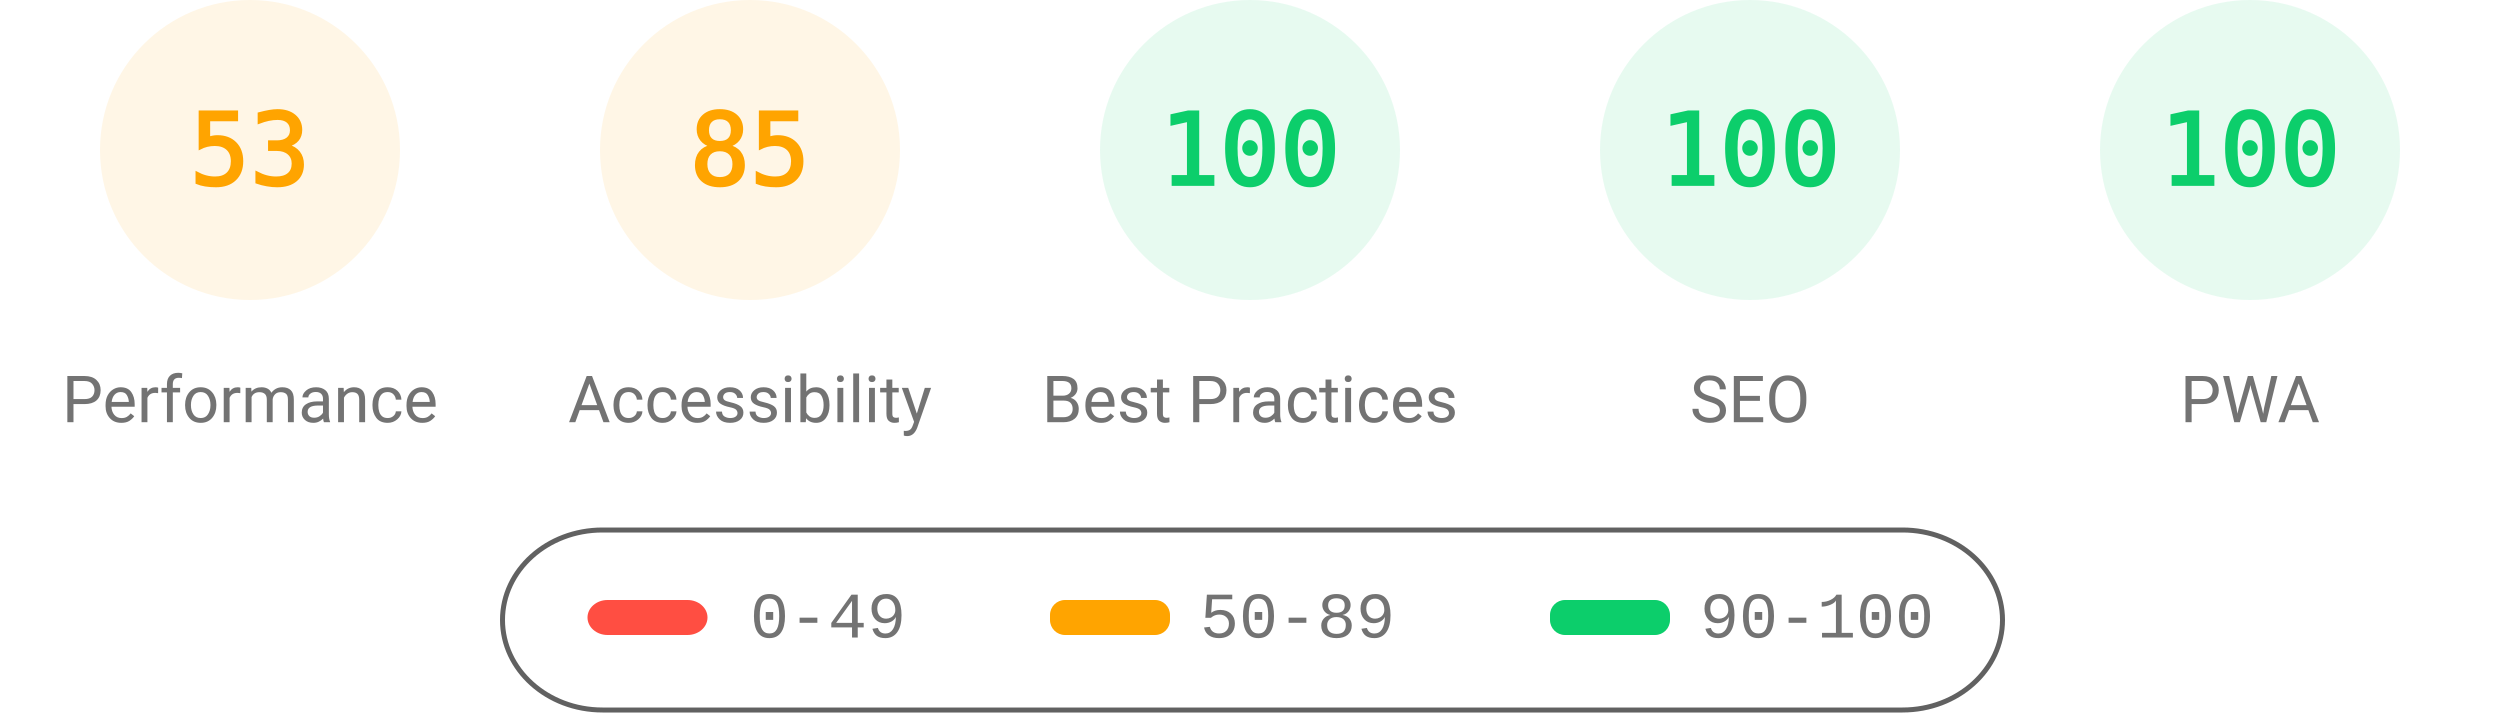
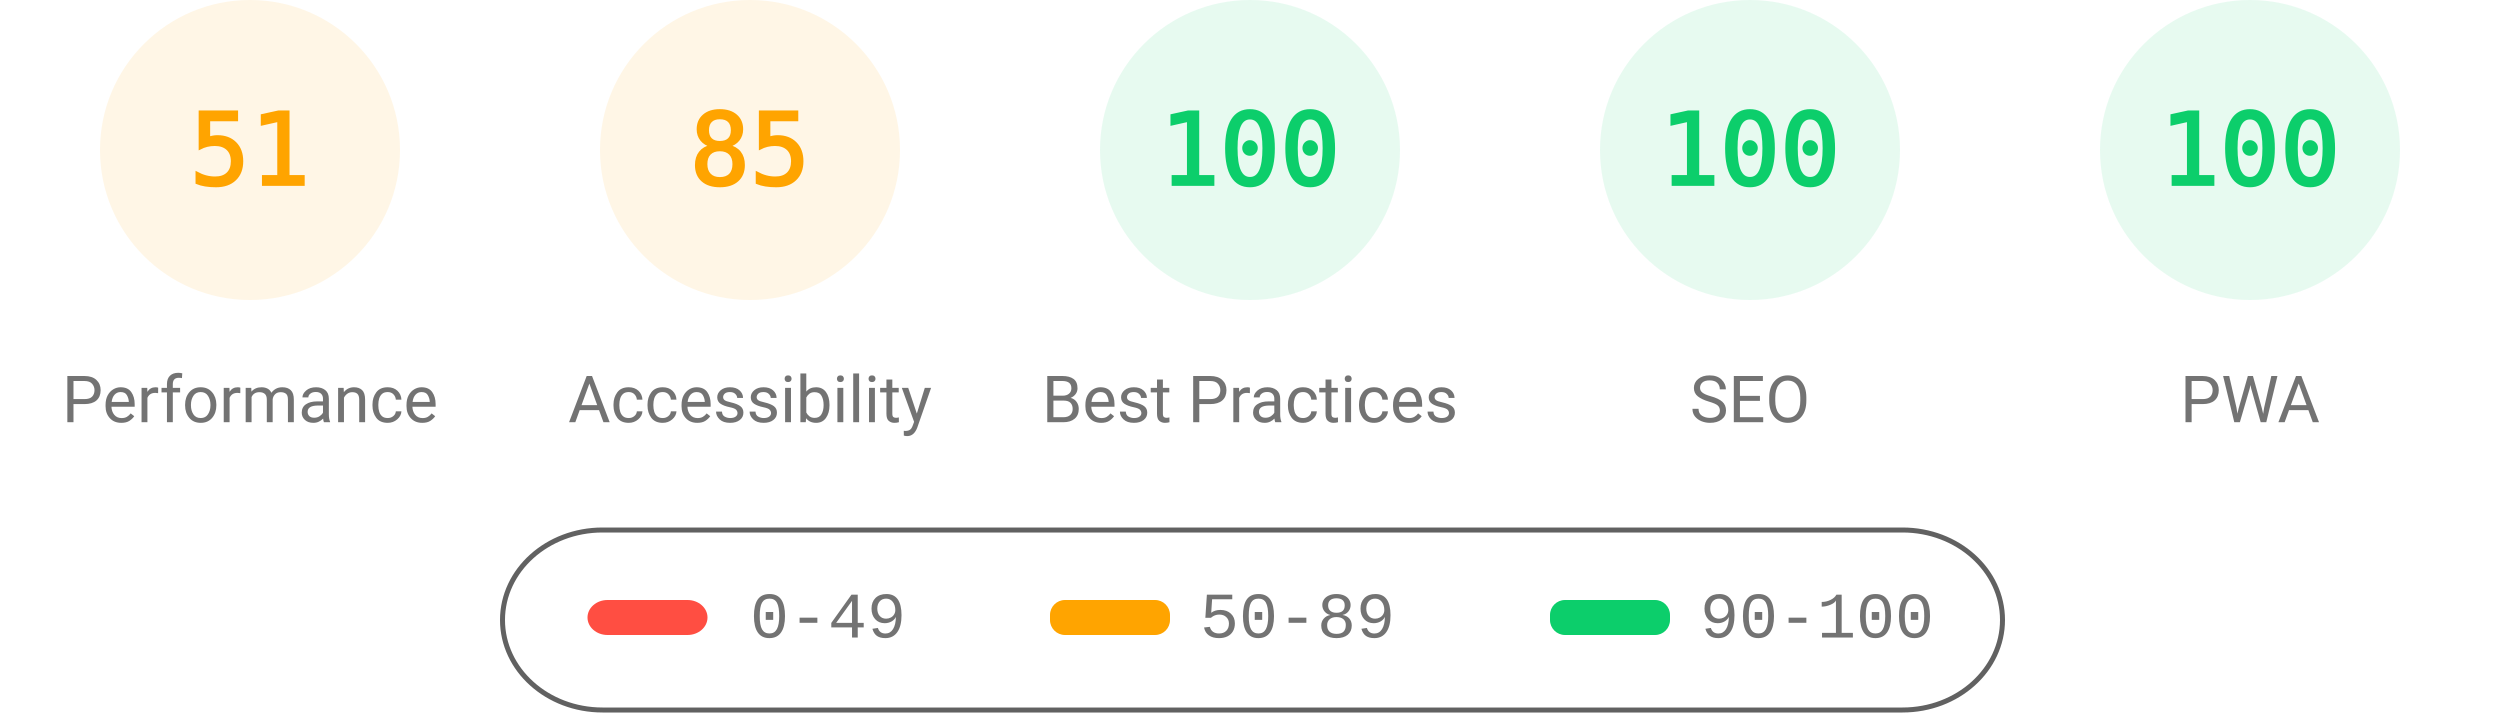
<svg xmlns="http://www.w3.org/2000/svg" fill="none" width="1000" height="285">
  <style>.gauge-base{opacity:.1}.gauge-arc{fill:none;animation-delay:250ms;stroke-linecap:round;transform:rotate(-90deg);transform-origin:100px 60px;animation:load-gauge 1s ease forwards}.guage-text{font-size:40px;font-family:monospace;text-align:center}.guage-red{color:#ff4e42;fill:#ff4e42;stroke:#ff4e42}.guage-orange{color:#ffa400;fill:#ffa400;stroke:#ffa400}.guage-green{color:#0cce6b;fill:#0cce6b;stroke:#0cce6b}.guage-undefined{color:#5c5c5c;fill:#5c5c5c;stroke:#5c5c5c}.guage-title{color:#737373;fill:#737373;stroke:none;font-size:26px;line-height:26px;font-family:Roboto,Halvetica,Arial,sans-serif}@keyframes load-gauge{from{stroke-dasharray:0 352.858}}</style>
  <svg class="guage-div guage-perf guage-orange" viewBox="0 0 200 200" width="200" height="200">
    <circle class="gauge-base" r="56" cx="100" cy="60" stroke-width="8" />
-     <circle class="gauge-arc guage-arc-1" r="56" cx="100" cy="60" stroke-width="8" style="stroke-dasharray:186.485,351.858" />
-     <text class="guage-text" x="100" y="60" alignment-baseline="central" dominant-baseline="central" text-anchor="middle">53</text>
+     <circle class="gauge-arc guage-arc-1" r="56" cx="100" cy="60" stroke-width="8" style="stroke-dasharray:179.448,351.858" />
+     <text class="guage-text" x="100" y="60" alignment-baseline="central" dominant-baseline="central" text-anchor="middle">51</text>
    <text class="guage-title" x="100" y="160" alignment-baseline="central" dominant-baseline="central" text-anchor="middle">Performance</text>
  </svg>
  <svg class="guage-div guage-acc guage-orange" viewBox="0 0 200 200" width="200" height="200" x="200">
    <circle class="gauge-base" r="56" cx="100" cy="60" stroke-width="8" />
    <circle class="gauge-arc guage-arc-2" r="56" cx="100" cy="60" stroke-width="8" style="stroke-dasharray:299.079,351.858" />
    <text class="guage-text" x="100" y="60" alignment-baseline="central" dominant-baseline="central" text-anchor="middle">85</text>
    <text class="guage-title" x="100" y="160" alignment-baseline="central" dominant-baseline="central" text-anchor="middle">Accessibility</text>
  </svg>
  <svg class="guage-div guage-best guage-green" viewBox="0 0 200 200" width="200" height="200" x="400">
    <circle class="gauge-base" r="56" cx="100" cy="60" stroke-width="8" />
    <circle class="gauge-arc guage-arc-3" r="56" cx="100" cy="60" stroke-width="8" style="stroke-dasharray:351.858,351.858" />
    <text class="guage-text" x="100" y="60" alignment-baseline="central" dominant-baseline="central" text-anchor="middle">100</text>
    <text class="guage-title" x="100" y="160" alignment-baseline="central" dominant-baseline="central" text-anchor="middle">Best Practices</text>
  </svg>
  <svg class="guage-div guage-seo guage-green" viewBox="0 0 200 200" width="200" height="200" x="600">
    <circle class="gauge-base" r="56" cx="100" cy="60" stroke-width="8" />
    <circle class="gauge-arc guage-arc-4" r="56" cx="100" cy="60" stroke-width="8" style="stroke-dasharray:351.858,351.858" />
    <text class="guage-text" x="100" y="60" alignment-baseline="central" dominant-baseline="central" text-anchor="middle">100</text>
    <text class="guage-title" x="100" y="160" alignment-baseline="central" dominant-baseline="central" text-anchor="middle">SEO</text>
  </svg>
  <svg class="guage-div guage-pwa guage-green" viewBox="0 0 200 200" width="200" height="200" x="800">
    <circle class="gauge-base" r="56" cx="100" cy="60" stroke-width="8" />
    <circle class="gauge-arc guage-arc-4" r="56" cx="100" cy="60" stroke-width="8" style="stroke-dasharray:351.858,351.858" />
    <text class="guage-text" x="100" y="60" alignment-baseline="central" dominant-baseline="central" text-anchor="middle">100</text>
    <text class="guage-title" x="100" y="160" alignment-baseline="central" dominant-baseline="central" text-anchor="middle">PWA</text>
  </svg>
  <svg width="604" height="76" x="200" y="210">
    <path fill="none" id="canvas_background" d="M-1-1h604v80H-1z" />
    <rect fill-opacity="0" stroke="#616161" stroke-width="2" rx="40" id="svg_2" height="72" width="600" y="2" x="1" fill="#000" />
    <rect stroke="#000" rx="8" id="svg_3" height="14" width="48" y="30" x="35" stroke-opacity="null" stroke-width="0" fill="#ff4e42" />
    <rect stroke="#000" rx="6" id="svg_4" height="14" width="48" y="30" x="220" stroke-opacity="null" stroke-width="0" fill="#ffa400" />
    <rect stroke="#000" rx="6" id="svg_5" height="14" width="48" y="30" x="420" stroke-opacity="null" stroke-width="0" fill="#0cce6b" />
    <text xml:space="preserve" text-anchor="start" font-family="'Courier New', Courier, monospace" font-size="26" id="svg_6" y="45" x="100" stroke-opacity="null" stroke-width="0" stroke="#000" fill="#737373">0-49</text>
    <text xml:space="preserve" text-anchor="start" font-family="'Courier New', Courier, monospace" font-size="26" id="svg_7" y="45" x="280" stroke-opacity="null" stroke-width="0" stroke="#000" fill="#737373">50-89</text>
    <text xml:space="preserve" text-anchor="start" font-family="'Courier New', Courier, monospace" font-size="26" id="svg_8" y="45" x="480" stroke-opacity="null" stroke-width="0" stroke="#000" fill="#737373">90-100</text>
  </svg>
</svg>
